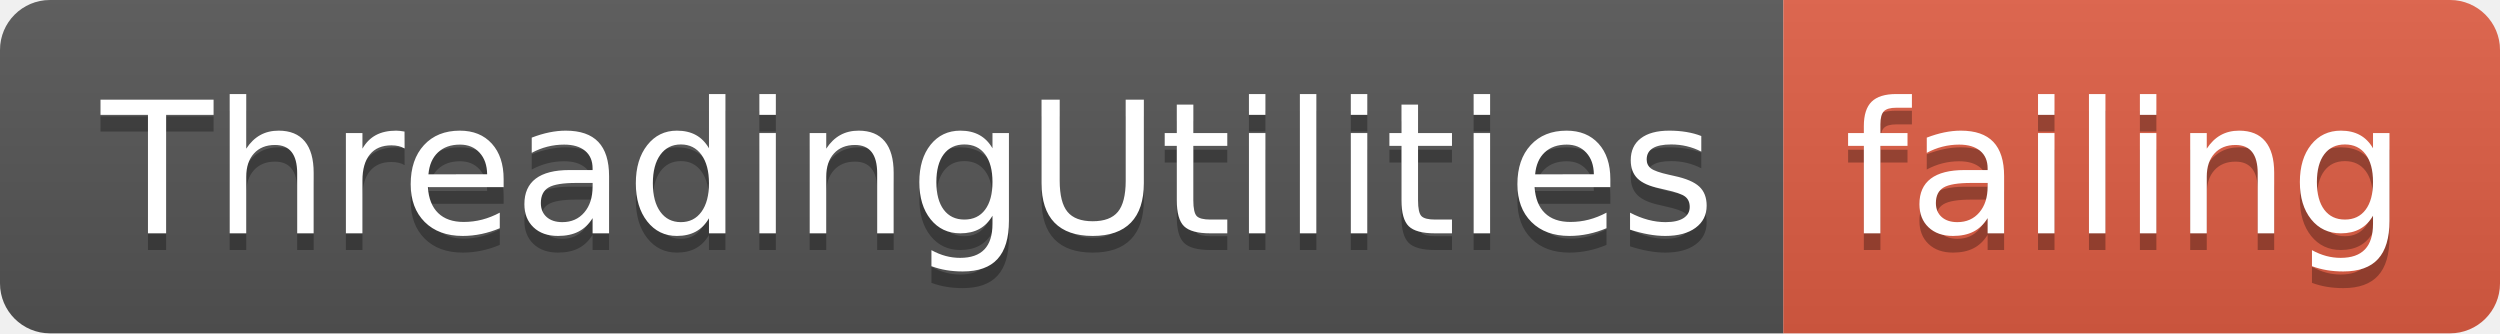
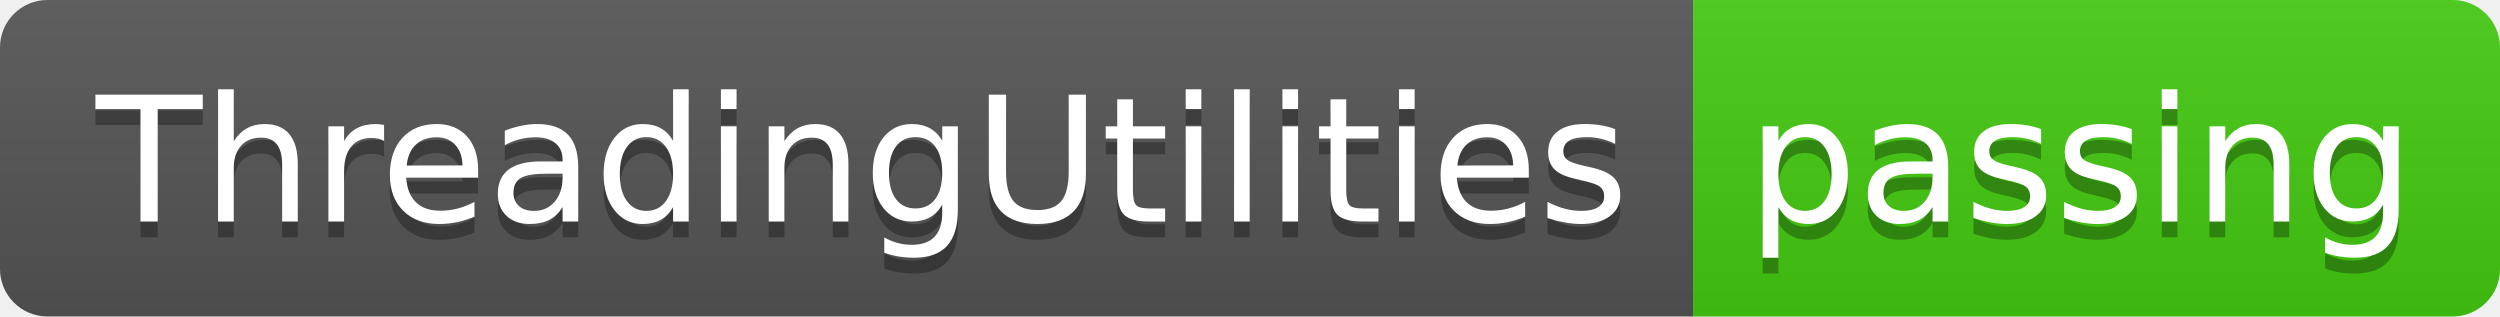
- <svg xmlns="http://www.w3.org/2000/svg" width="150" height="20">
+ <svg xmlns="http://www.w3.org/2000/svg" width="158" height="20">
  <linearGradient id="smooth" x2="0" y2="100%">
    <stop offset="0" stop-color="#bbb" stop-opacity=".1" />
    <stop offset="1" stop-opacity=".1" />
  </linearGradient>
  <clipPath id="round">
-     <rect width="150" height="20" rx="3" fill="#fff" />
+     <rect width="158" height="20" rx="3" fill="#fff" />
  </clipPath>
  <g clip-path="url(#round)">
    <rect width="107" height="20" fill="#555" />
-     <rect x="107" width="43" height="20" fill="#e05d44" />
-     <rect width="150" height="20" fill="url(#smooth)" />
+     <rect x="107" width="51" height="20" fill="#4c1" />
+     <rect width="158" height="20" fill="url(#smooth)" />
  </g>
  <g fill="#fff" text-anchor="middle" font-family="DejaVu Sans,Verdana,Geneva,sans-serif" font-size="110">
    <text x="545" y="150" fill="#010101" fill-opacity=".3" transform="scale(0.1)" textLength="970" lengthAdjust="spacing">ThreadingUtilities</text>
    <text x="545" y="140" transform="scale(0.1)" textLength="970" lengthAdjust="spacing">ThreadingUtilities</text>
-     <text x="1275" y="150" fill="#010101" fill-opacity=".3" transform="scale(0.1)" textLength="330" lengthAdjust="spacing">failing</text>
-     <text x="1275" y="140" transform="scale(0.1)" textLength="330" lengthAdjust="spacing">failing</text>
+     <text x="1315" y="150" fill="#010101" fill-opacity=".3" transform="scale(0.1)" textLength="410" lengthAdjust="spacing">passing</text>
+     <text x="1315" y="140" transform="scale(0.1)" textLength="410" lengthAdjust="spacing">passing</text>
  </g>
</svg>
